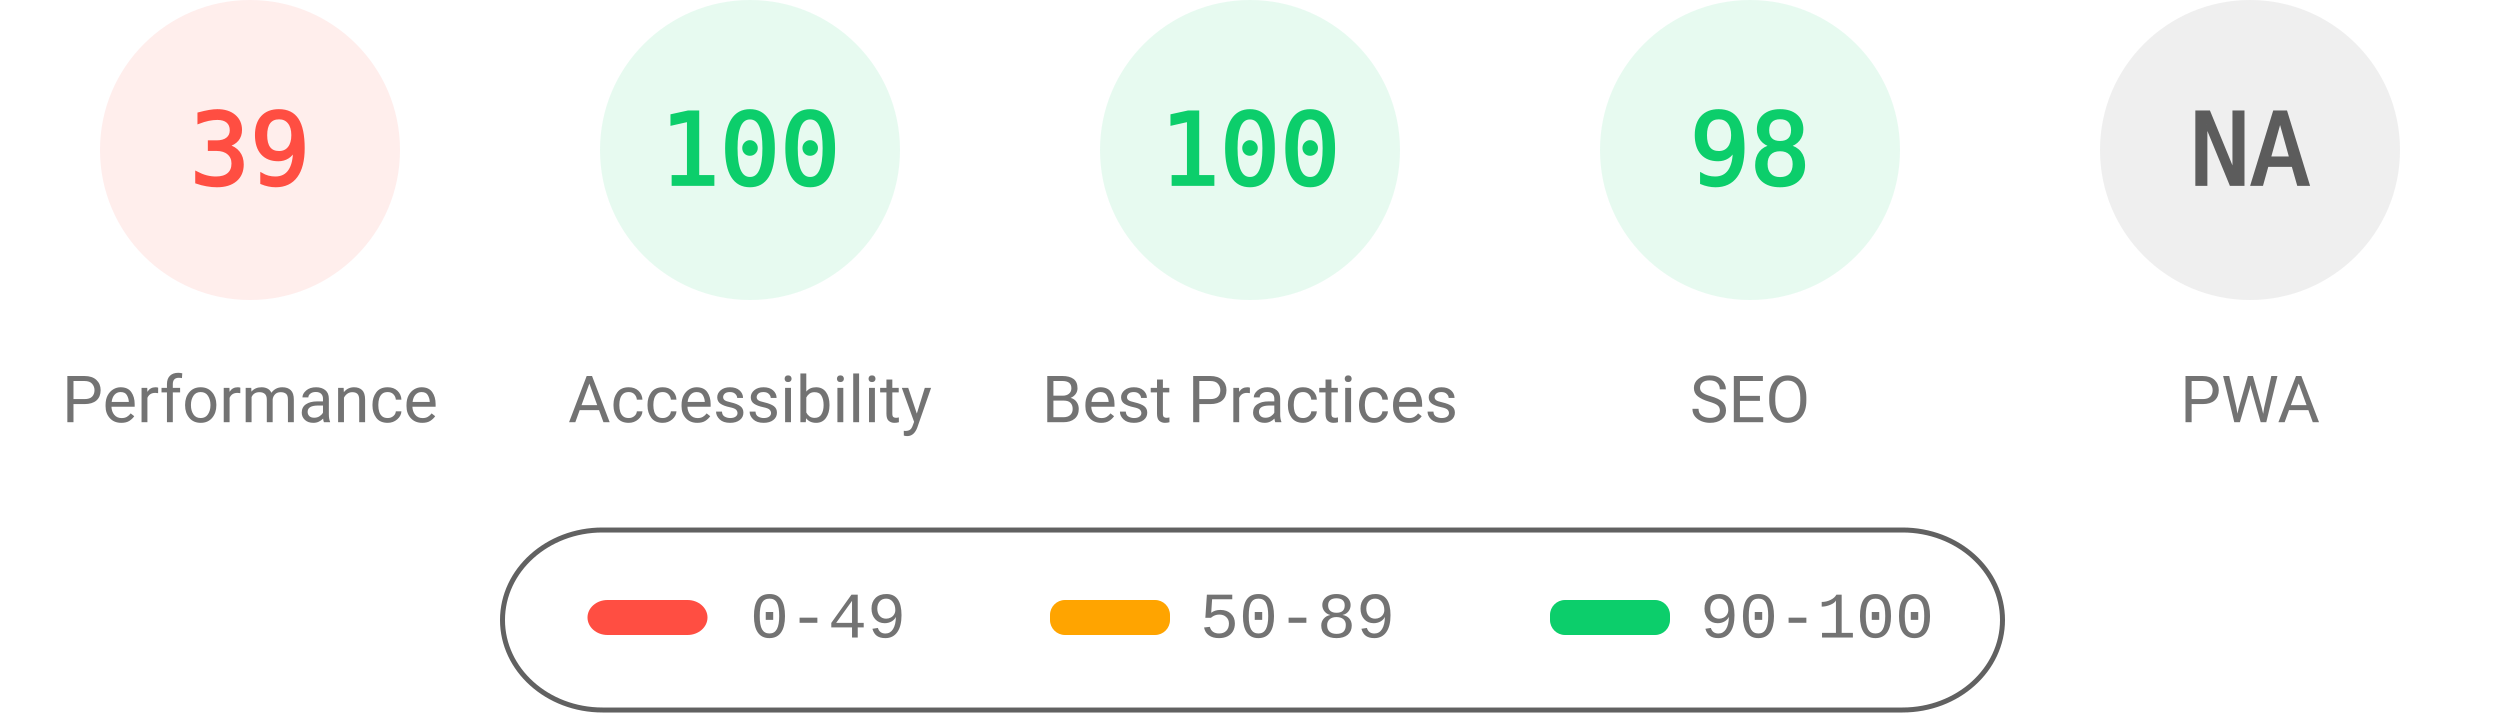
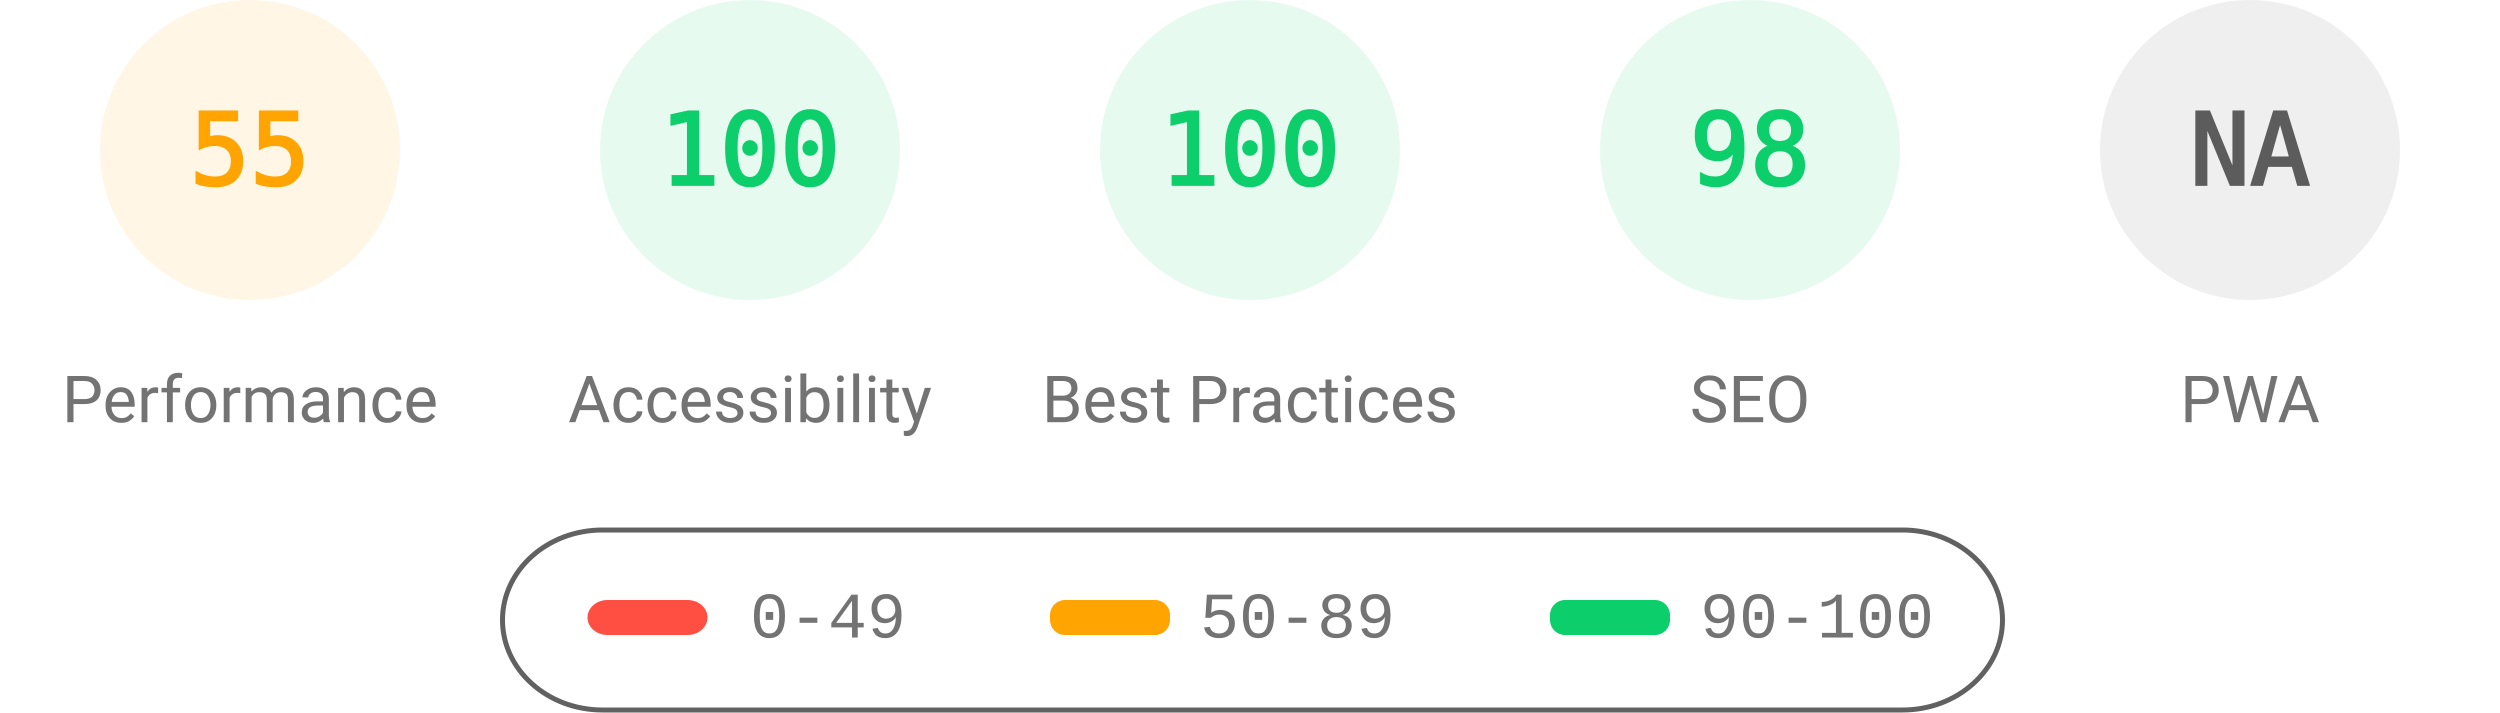
<svg xmlns="http://www.w3.org/2000/svg" fill="none" width="1000" height="285">
  <style>.gauge-base{opacity:.1}.gauge-arc{fill:none;animation-delay:250ms;stroke-linecap:round;transform:rotate(-90deg);transform-origin:100px 60px;animation:load-gauge 1s ease forwards}.guage-text{font-size:40px;font-family:monospace;text-align:center}.guage-red{color:#ff4e42;fill:#ff4e42;stroke:#ff4e42}.guage-orange{color:#ffa400;fill:#ffa400;stroke:#ffa400}.guage-green{color:#0cce6b;fill:#0cce6b;stroke:#0cce6b}.guage-undefined{color:#5c5c5c;fill:#5c5c5c;stroke:#5c5c5c}.guage-title{color:#737373;fill:#737373;stroke:none;font-size:26px;line-height:26px;font-family:Roboto,Halvetica,Arial,sans-serif}@keyframes load-gauge{from{stroke-dasharray:0 352.858}}</style>
-   <svg class="guage-div guage-perf guage-red" viewBox="0 0 200 200" width="200" height="200">
+   <svg class="guage-div guage-perf guage-orange" viewBox="0 0 200 200" width="200" height="200">
    <circle class="gauge-base" r="56" cx="100" cy="60" stroke-width="8" />
-     <circle class="gauge-arc guage-arc-1" r="56" cx="100" cy="60" stroke-width="8" style="stroke-dasharray:137.225,351.858" />
-     <text class="guage-text" x="100" y="60" alignment-baseline="central" dominant-baseline="central" text-anchor="middle">39</text>
+     <circle class="gauge-arc guage-arc-1" r="56" cx="100" cy="60" stroke-width="8" style="stroke-dasharray:193.522,351.858" />
+     <text class="guage-text" x="100" y="60" alignment-baseline="central" dominant-baseline="central" text-anchor="middle">55</text>
    <text class="guage-title" x="100" y="160" alignment-baseline="central" dominant-baseline="central" text-anchor="middle">Performance</text>
  </svg>
  <svg class="guage-div guage-acc guage-green" viewBox="0 0 200 200" width="200" height="200" x="200">
    <circle class="gauge-base" r="56" cx="100" cy="60" stroke-width="8" />
    <circle class="gauge-arc guage-arc-2" r="56" cx="100" cy="60" stroke-width="8" style="stroke-dasharray:351.858,351.858" />
    <text class="guage-text" x="100" y="60" alignment-baseline="central" dominant-baseline="central" text-anchor="middle">100</text>
    <text class="guage-title" x="100" y="160" alignment-baseline="central" dominant-baseline="central" text-anchor="middle">Accessibility</text>
  </svg>
  <svg class="guage-div guage-best guage-green" viewBox="0 0 200 200" width="200" height="200" x="400">
    <circle class="gauge-base" r="56" cx="100" cy="60" stroke-width="8" />
    <circle class="gauge-arc guage-arc-3" r="56" cx="100" cy="60" stroke-width="8" style="stroke-dasharray:351.858,351.858" />
    <text class="guage-text" x="100" y="60" alignment-baseline="central" dominant-baseline="central" text-anchor="middle">100</text>
    <text class="guage-title" x="100" y="160" alignment-baseline="central" dominant-baseline="central" text-anchor="middle">Best Practices</text>
  </svg>
  <svg class="guage-div guage-seo guage-green" viewBox="0 0 200 200" width="200" height="200" x="600">
    <circle class="gauge-base" r="56" cx="100" cy="60" stroke-width="8" />
    <circle class="gauge-arc guage-arc-4" r="56" cx="100" cy="60" stroke-width="8" style="stroke-dasharray:344.821,351.858" />
    <text class="guage-text" x="100" y="60" alignment-baseline="central" dominant-baseline="central" text-anchor="middle">98</text>
    <text class="guage-title" x="100" y="160" alignment-baseline="central" dominant-baseline="central" text-anchor="middle">SEO</text>
  </svg>
  <svg class="guage-div guage-pwa guage-undefined" viewBox="0 0 200 200" width="200" height="200" x="800">
    <circle class="gauge-base" r="56" cx="100" cy="60" stroke-width="8" />
    <circle class="gauge-arc guage-arc-4" r="56" cx="100" cy="60" stroke-width="8" style="stroke-dasharray:351.858,351.858" />
    <text class="guage-text" x="100" y="60" alignment-baseline="central" dominant-baseline="central" text-anchor="middle">NA</text>
    <text class="guage-title" x="100" y="160" alignment-baseline="central" dominant-baseline="central" text-anchor="middle">PWA</text>
  </svg>
  <svg width="604" height="76" x="200" y="210">
    <path fill="none" id="canvas_background" d="M-1-1h604v80H-1z" />
    <rect fill-opacity="0" stroke="#616161" stroke-width="2" rx="40" id="svg_2" height="72" width="600" y="2" x="1" fill="#000" />
    <rect stroke="#000" rx="8" id="svg_3" height="14" width="48" y="30" x="35" stroke-opacity="null" stroke-width="0" fill="#ff4e42" />
    <rect stroke="#000" rx="6" id="svg_4" height="14" width="48" y="30" x="220" stroke-opacity="null" stroke-width="0" fill="#ffa400" />
    <rect stroke="#000" rx="6" id="svg_5" height="14" width="48" y="30" x="420" stroke-opacity="null" stroke-width="0" fill="#0cce6b" />
    <text xml:space="preserve" text-anchor="start" font-family="'Courier New', Courier, monospace" font-size="26" id="svg_6" y="45" x="100" stroke-opacity="null" stroke-width="0" stroke="#000" fill="#737373">0-49</text>
    <text xml:space="preserve" text-anchor="start" font-family="'Courier New', Courier, monospace" font-size="26" id="svg_7" y="45" x="280" stroke-opacity="null" stroke-width="0" stroke="#000" fill="#737373">50-89</text>
    <text xml:space="preserve" text-anchor="start" font-family="'Courier New', Courier, monospace" font-size="26" id="svg_8" y="45" x="480" stroke-opacity="null" stroke-width="0" stroke="#000" fill="#737373">90-100</text>
  </svg>
</svg>
